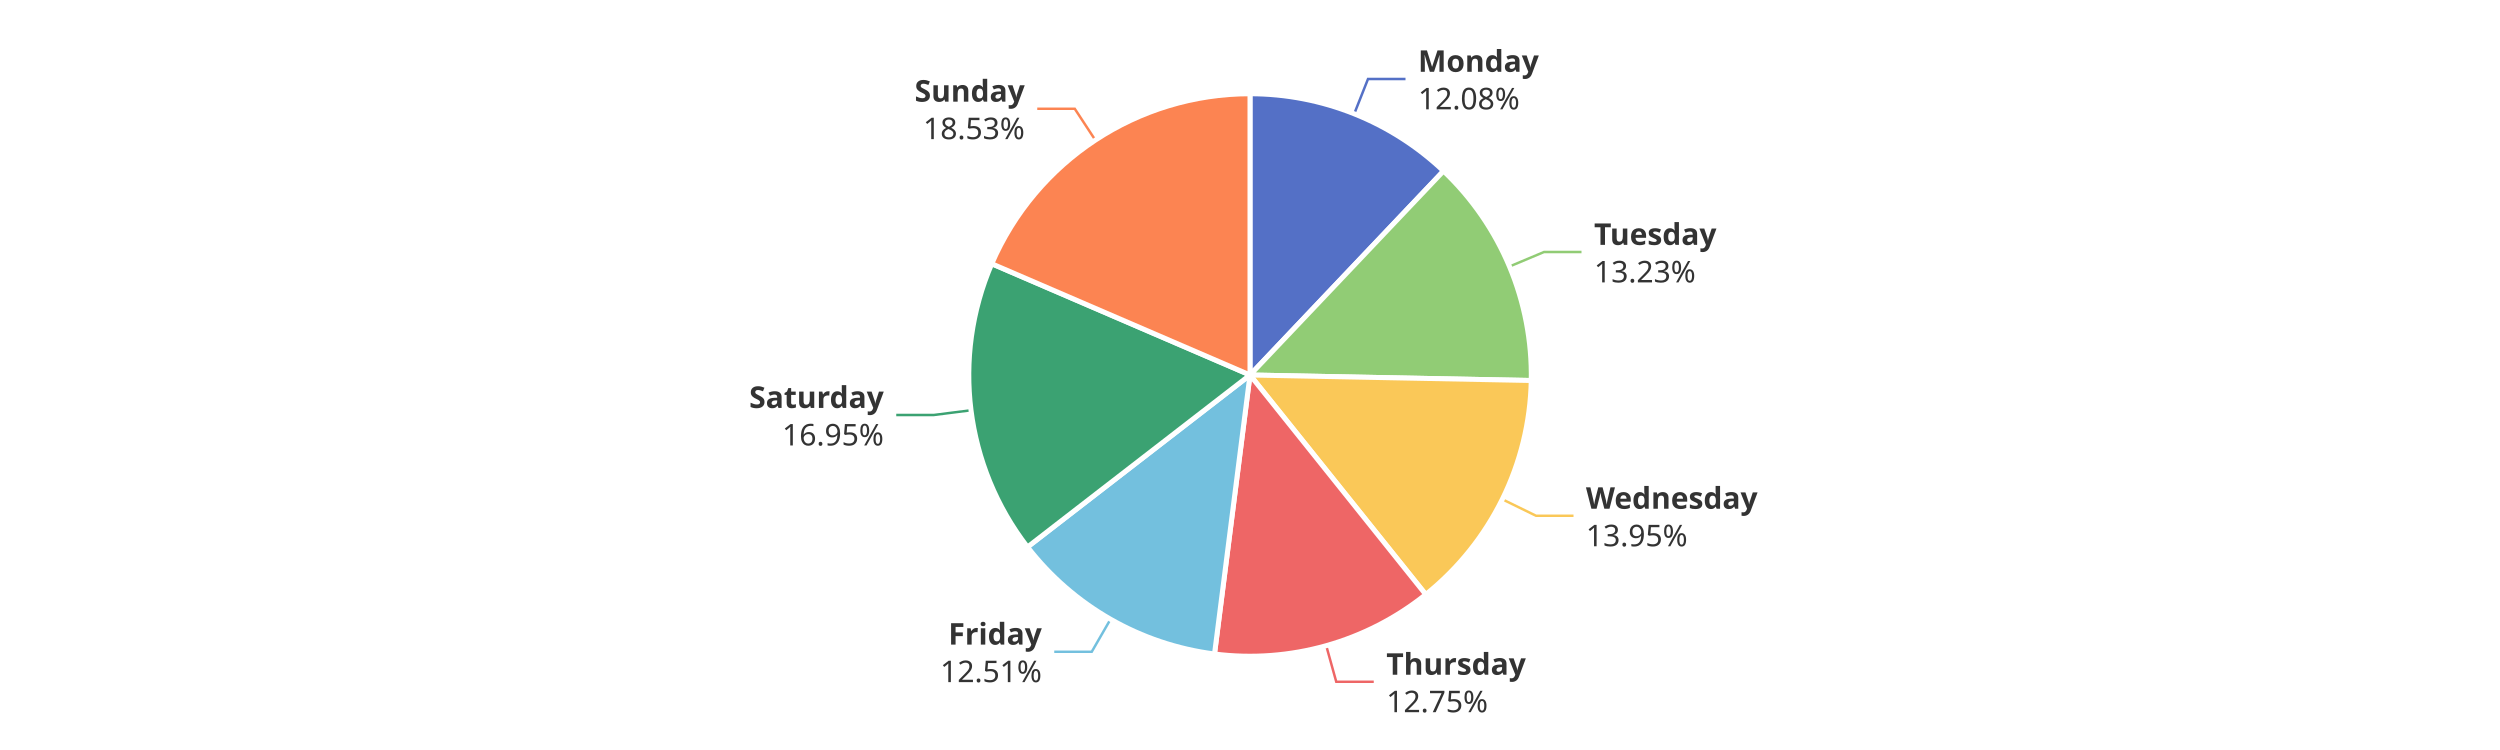
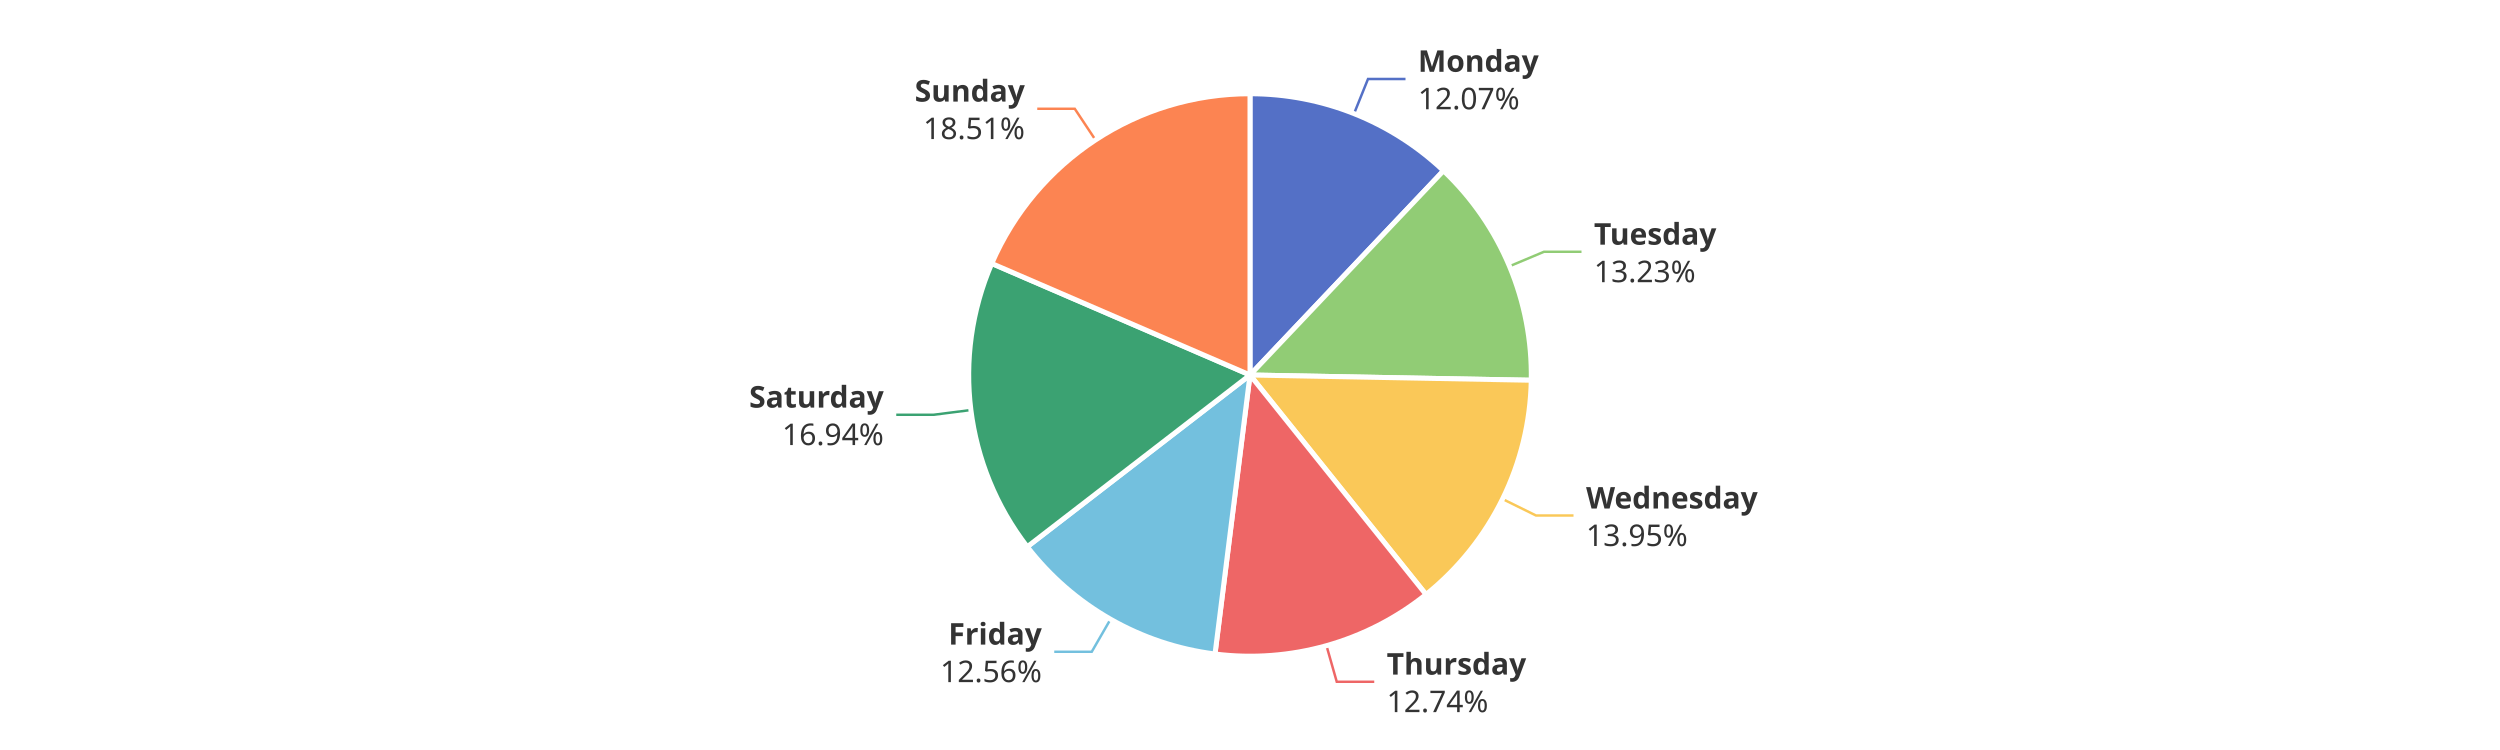
<svg xmlns="http://www.w3.org/2000/svg" width="1000" height="300" version="1.1" baseProfile="full" viewBox="0 0 1000 300">
  <rect width="1000" height="300" x="0" y="0" id="0" fill="#ffffff" />
-   <polyline points="541.7 45.5 547.2 31.6 562.2 31.6" fill="none" stroke="#5470c6" />
-   <polyline points="603.8 106.6 617.6 100.8 632.6 100.8" fill="none" stroke="#91cc75" />
-   <polyline points="600.9 199.7 614.4 206.3 629.4 206.3" fill="none" stroke="#fac858" />
-   <polyline points="530.5 258.3 534.5 272.7 549.5 272.7" fill="none" stroke="#ee6666" />
+   <polyline points="541.6 45.5 547.2 31.6 562.2 31.6" fill="none" stroke="#5470c6" />
+   <polyline points="603.8 106.5 617.6 100.7 632.6 100.7" fill="none" stroke="#91cc75" />
+   <polyline points="601 199.6 614.4 206.2 629.4 206.2" fill="none" stroke="#fac858" />
+   <polyline points="530.6 258.3 534.7 272.7 549.7 272.7" fill="none" stroke="#ee6666" />
  <polyline points="444.2 247.7 436.7 260.7 421.7 260.7" fill="none" stroke="#73c0de" />
-   <polyline points="388.4 164.1 373.5 166 358.5 166" fill="none" stroke="#3ba272" />
-   <polyline points="438.1 56 429.9 43.5 414.9 43.5" fill="none" stroke="#fc8452" />
-   <path d="M500 37.5A112.5 112.5 0 0 1 577.4 68.4L500 150Z" fill="#5470c6" stroke="#fff" stroke-width="2" stroke-linejoin="round" />
-   <path d="M577.4 68.4A112.5 112.5 0 0 1 612.5 152.2L500 150Z" fill="#91cc75" stroke="#fff" stroke-width="2" stroke-linejoin="round" />
-   <path d="M612.5 152.2A112.5 112.5 0 0 1 570.3 237.8L500 150Z" fill="#fac858" stroke="#fff" stroke-width="2" stroke-linejoin="round" />
-   <path d="M570.3 237.8A112.5 112.5 0 0 1 485.8 261.6L500 150Z" fill="#ee6666" stroke="#fff" stroke-width="2" stroke-linejoin="round" />
-   <path d="M485.8 261.6A112.5 112.5 0 0 1 411 218.8L500 150Z" fill="#73c0de" stroke="#fff" stroke-width="2" stroke-linejoin="round" />
-   <path d="M411 218.8A112.5 112.5 0 0 1 396.7 105.5L500 150Z" fill="#3ba272" stroke="#fff" stroke-width="2" stroke-linejoin="round" />
-   <path d="M396.7 105.5A112.5 112.5 0 0 1 500 37.5L500 150Z" fill="#fc8452" stroke="#fff" stroke-width="2" stroke-linejoin="round" />
-   <path d="M0 -15l42.8 0l0 30l-42.8 0Z" transform="translate(567.2337 31.5718)" fill="none" />
-   <text dominant-baseline="central" text-anchor="start" style="font-size:12px;font-family:sans-serif;font-weight:bold;" y="-7.5" transform="translate(567.2337 31.5718)" fill="#333" stroke="rgb(255,255,255)" stroke-width="2" paint-order="stroke" stroke-miterlimit="2">Monday</text>
-   <text dominant-baseline="central" text-anchor="start" style="font-size:12px;font-family:sans-serif;" y="7.5" transform="translate(567.2337 31.5718)" fill="#333" stroke="rgb(255,255,255)" stroke-width="2" paint-order="stroke" stroke-miterlimit="2">12.08%</text>
-   <path d="M0 -15l46.2 0l0 30l-46.2 0Z" transform="translate(637.6253 100.8011)" fill="none" />
-   <text dominant-baseline="central" text-anchor="start" style="font-size:12px;font-family:sans-serif;font-weight:bold;" y="-7.5" transform="translate(637.6253 100.8011)" fill="#333" stroke="rgb(255,255,255)" stroke-width="2" paint-order="stroke" stroke-miterlimit="2">Tuesday</text>
-   <text dominant-baseline="central" text-anchor="start" style="font-size:12px;font-family:sans-serif;" y="7.5" transform="translate(637.6253 100.8011)" fill="#333" stroke="rgb(255,255,255)" stroke-width="2" paint-order="stroke" stroke-miterlimit="2">13.23%</text>
-   <path d="M0 -15l63.6 0l0 30l-63.6 0Z" transform="translate(634.3749 206.3439)" fill="none" />
-   <text dominant-baseline="central" text-anchor="start" style="font-size:12px;font-family:sans-serif;font-weight:bold;" y="-7.5" transform="translate(634.3749 206.3439)" fill="#333" stroke="rgb(255,255,255)" stroke-width="2" paint-order="stroke" stroke-miterlimit="2">Wednesday</text>
-   <text dominant-baseline="central" text-anchor="start" style="font-size:12px;font-family:sans-serif;" y="7.5" transform="translate(634.3749 206.3439)" fill="#333" stroke="rgb(255,255,255)" stroke-width="2" paint-order="stroke" stroke-miterlimit="2">13.95%</text>
-   <path d="M0 -15l50.2 0l0 30l-50.2 0Z" transform="translate(554.5315 272.7348)" fill="none" />
-   <text dominant-baseline="central" text-anchor="start" style="font-size:12px;font-family:sans-serif;font-weight:bold;" y="-7.5" transform="translate(554.5315 272.7348)" fill="#333" stroke="rgb(255,255,255)" stroke-width="2" paint-order="stroke" stroke-miterlimit="2">Thursday</text>
-   <text dominant-baseline="central" text-anchor="start" style="font-size:12px;font-family:sans-serif;" y="7.5" transform="translate(554.5315 272.7348)" fill="#333" stroke="rgb(255,255,255)" stroke-width="2" paint-order="stroke" stroke-miterlimit="2">12.75%</text>
-   <path d="M-40.9 -15l40.9 0l0 30l-40.9 0Z" transform="translate(416.7247 260.6909)" fill="none" />
-   <text dominant-baseline="central" text-anchor="end" style="font-size:12px;font-family:sans-serif;font-weight:bold;" y="-7.5" transform="translate(416.7247 260.6909)" fill="#333" stroke="rgb(255,255,255)" stroke-width="2" paint-order="stroke" stroke-miterlimit="2">Friday</text>
-   <text dominant-baseline="central" text-anchor="end" style="font-size:12px;font-family:sans-serif;" y="7.5" transform="translate(416.7247 260.6909)" fill="#333" stroke="rgb(255,255,255)" stroke-width="2" paint-order="stroke" stroke-miterlimit="2">12.51%</text>
-   <path d="M-48.2 -15l48.2 0l0 30l-48.2 0Z" transform="translate(353.5104 166.0197)" fill="none" />
-   <text dominant-baseline="central" text-anchor="end" style="font-size:12px;font-family:sans-serif;font-weight:bold;" y="-7.5" transform="translate(353.5104 166.0197)" fill="#333" stroke="rgb(255,255,255)" stroke-width="2" paint-order="stroke" stroke-miterlimit="2">Saturday</text>
-   <text dominant-baseline="central" text-anchor="end" style="font-size:12px;font-family:sans-serif;" y="7.5" transform="translate(353.5104 166.0197)" fill="#333" stroke="rgb(255,255,255)" stroke-width="2" paint-order="stroke" stroke-miterlimit="2">16.95%</text>
-   <path d="M-40.9 -15l40.9 0l0 30l-40.9 0Z" transform="translate(409.8992 43.5006)" fill="none" />
-   <text dominant-baseline="central" text-anchor="end" style="font-size:12px;font-family:sans-serif;font-weight:bold;" y="-7.5" transform="translate(409.8992 43.5006)" fill="#333" stroke="rgb(255,255,255)" stroke-width="2" paint-order="stroke" stroke-miterlimit="2">Sunday</text>
-   <text dominant-baseline="central" text-anchor="end" style="font-size:12px;font-family:sans-serif;" y="7.5" transform="translate(409.8992 43.5006)" fill="#333" stroke="rgb(255,255,255)" stroke-width="2" paint-order="stroke" stroke-miterlimit="2">18.53%</text>
+   <polyline points="388.4 164 373.5 165.9 358.5 165.9" fill="none" stroke="#3ba272" />
+   <polyline points="438.2 56 429.9 43.5 414.9 43.5" fill="none" stroke="#fc8452" />
+   <path d="M500 37.5A112.5 112.5 0 0 1 577.4 68.3L500 150Z" fill="#5470c6" stroke="#fff" stroke-width="2" stroke-linejoin="round" />
+   <path d="M577.4 68.3A112.5 112.5 0 0 1 612.5 152.1L500 150Z" fill="#91cc75" stroke="#fff" stroke-width="2" stroke-linejoin="round" />
+   <path d="M612.5 152.1A112.5 112.5 0 0 1 570.4 237.8L500 150Z" fill="#fac858" stroke="#fff" stroke-width="2" stroke-linejoin="round" />
+   <path d="M570.4 237.8A112.5 112.5 0 0 1 486 261.6L500 150Z" fill="#ee6666" stroke="#fff" stroke-width="2" stroke-linejoin="round" />
+   <path d="M486 261.6A112.5 112.5 0 0 1 410.9 218.7L500 150Z" fill="#73c0de" stroke="#fff" stroke-width="2" stroke-linejoin="round" />
+   <path d="M410.9 218.7A112.5 112.5 0 0 1 396.7 105.4L500 150Z" fill="#3ba272" stroke="#fff" stroke-width="2" stroke-linejoin="round" />
+   <path d="M396.7 105.4A112.5 112.5 0 0 1 500 37.5L500 150Z" fill="#fc8452" stroke="#fff" stroke-width="2" stroke-linejoin="round" />
+   <path d="M0 -15l42.8 0l0 30l-42.8 0Z" transform="translate(567.192 31.5552)" fill="none" />
+   <text dominant-baseline="central" text-anchor="start" style="font-size:12px;font-family:sans-serif;font-weight:bold;" y="-7.5" transform="translate(567.192 31.5552)" fill="#333" stroke="rgb(255,255,255)" stroke-width="2" paint-order="stroke" stroke-miterlimit="2">Monday</text>
+   <text dominant-baseline="central" text-anchor="start" style="font-size:12px;font-family:sans-serif;" y="7.5" transform="translate(567.192 31.5552)" fill="#333" stroke="rgb(255,255,255)" stroke-width="2" paint-order="stroke" stroke-miterlimit="2">12.07%</text>
+   <path d="M0 -15l46.2 0l0 30l-46.2 0Z" transform="translate(637.5886 100.7134)" fill="none" />
+   <text dominant-baseline="central" text-anchor="start" style="font-size:12px;font-family:sans-serif;font-weight:bold;" y="-7.5" transform="translate(637.5886 100.7134)" fill="#333" stroke="rgb(255,255,255)" stroke-width="2" paint-order="stroke" stroke-miterlimit="2">Tuesday</text>
+   <text dominant-baseline="central" text-anchor="start" style="font-size:12px;font-family:sans-serif;" y="7.5" transform="translate(637.5886 100.7134)" fill="#333" stroke="rgb(255,255,255)" stroke-width="2" paint-order="stroke" stroke-miterlimit="2">13.23%</text>
+   <path d="M0 -15l63.6 0l0 30l-63.6 0Z" transform="translate(634.4217 206.2488)" fill="none" />
+   <text dominant-baseline="central" text-anchor="start" style="font-size:12px;font-family:sans-serif;font-weight:bold;" y="-7.5" transform="translate(634.4217 206.2488)" fill="#333" stroke="rgb(255,255,255)" stroke-width="2" paint-order="stroke" stroke-miterlimit="2">Wednesday</text>
+   <text dominant-baseline="central" text-anchor="start" style="font-size:12px;font-family:sans-serif;" y="7.5" transform="translate(634.4217 206.2488)" fill="#333" stroke="rgb(255,255,255)" stroke-width="2" paint-order="stroke" stroke-miterlimit="2">13.95%</text>
+   <path d="M0 -15l50.2 0l0 30l-50.2 0Z" transform="translate(554.6824 272.6922)" fill="none" />
+   <text dominant-baseline="central" text-anchor="start" style="font-size:12px;font-family:sans-serif;font-weight:bold;" y="-7.5" transform="translate(554.6824 272.6922)" fill="#333" stroke="rgb(255,255,255)" stroke-width="2" paint-order="stroke" stroke-miterlimit="2">Thursday</text>
+   <text dominant-baseline="central" text-anchor="start" style="font-size:12px;font-family:sans-serif;" y="7.5" transform="translate(554.6824 272.6922)" fill="#333" stroke="rgb(255,255,255)" stroke-width="2" paint-order="stroke" stroke-miterlimit="2">12.74%</text>
+   <path d="M-40.9 -15l40.9 0l0 30l-40.9 0Z" transform="translate(416.7304 260.6942)" fill="none" />
+   <text dominant-baseline="central" text-anchor="end" style="font-size:12px;font-family:sans-serif;font-weight:bold;" y="-7.5" transform="translate(416.7304 260.6942)" fill="#333" stroke="rgb(255,255,255)" stroke-width="2" paint-order="stroke" stroke-miterlimit="2">Friday</text>
+   <text dominant-baseline="central" text-anchor="end" style="font-size:12px;font-family:sans-serif;" y="7.5" transform="translate(416.7304 260.6942)" fill="#333" stroke="rgb(255,255,255)" stroke-width="2" paint-order="stroke" stroke-miterlimit="2">12.56%</text>
+   <path d="M-48.2 -15l48.2 0l0 30l-48.2 0Z" transform="translate(353.4927 165.8791)" fill="none" />
+   <text dominant-baseline="central" text-anchor="end" style="font-size:12px;font-family:sans-serif;font-weight:bold;" y="-7.5" transform="translate(353.4927 165.8791)" fill="#333" stroke="rgb(255,255,255)" stroke-width="2" paint-order="stroke" stroke-miterlimit="2">Saturday</text>
+   <text dominant-baseline="central" text-anchor="end" style="font-size:12px;font-family:sans-serif;" y="7.5" transform="translate(353.4927 165.8791)" fill="#333" stroke="rgb(255,255,255)" stroke-width="2" paint-order="stroke" stroke-miterlimit="2">16.94%</text>
+   <path d="M-40.9 -15l40.9 0l0 30l-40.9 0Z" transform="translate(409.9388 43.4745)" fill="none" />
+   <text dominant-baseline="central" text-anchor="end" style="font-size:12px;font-family:sans-serif;font-weight:bold;" y="-7.5" transform="translate(409.9388 43.4745)" fill="#333" stroke="rgb(255,255,255)" stroke-width="2" paint-order="stroke" stroke-miterlimit="2">Sunday</text>
+   <text dominant-baseline="central" text-anchor="end" style="font-size:12px;font-family:sans-serif;" y="7.5" transform="translate(409.9388 43.4745)" fill="#333" stroke="rgb(255,255,255)" stroke-width="2" paint-order="stroke" stroke-miterlimit="2">18.51%</text>
</svg>
